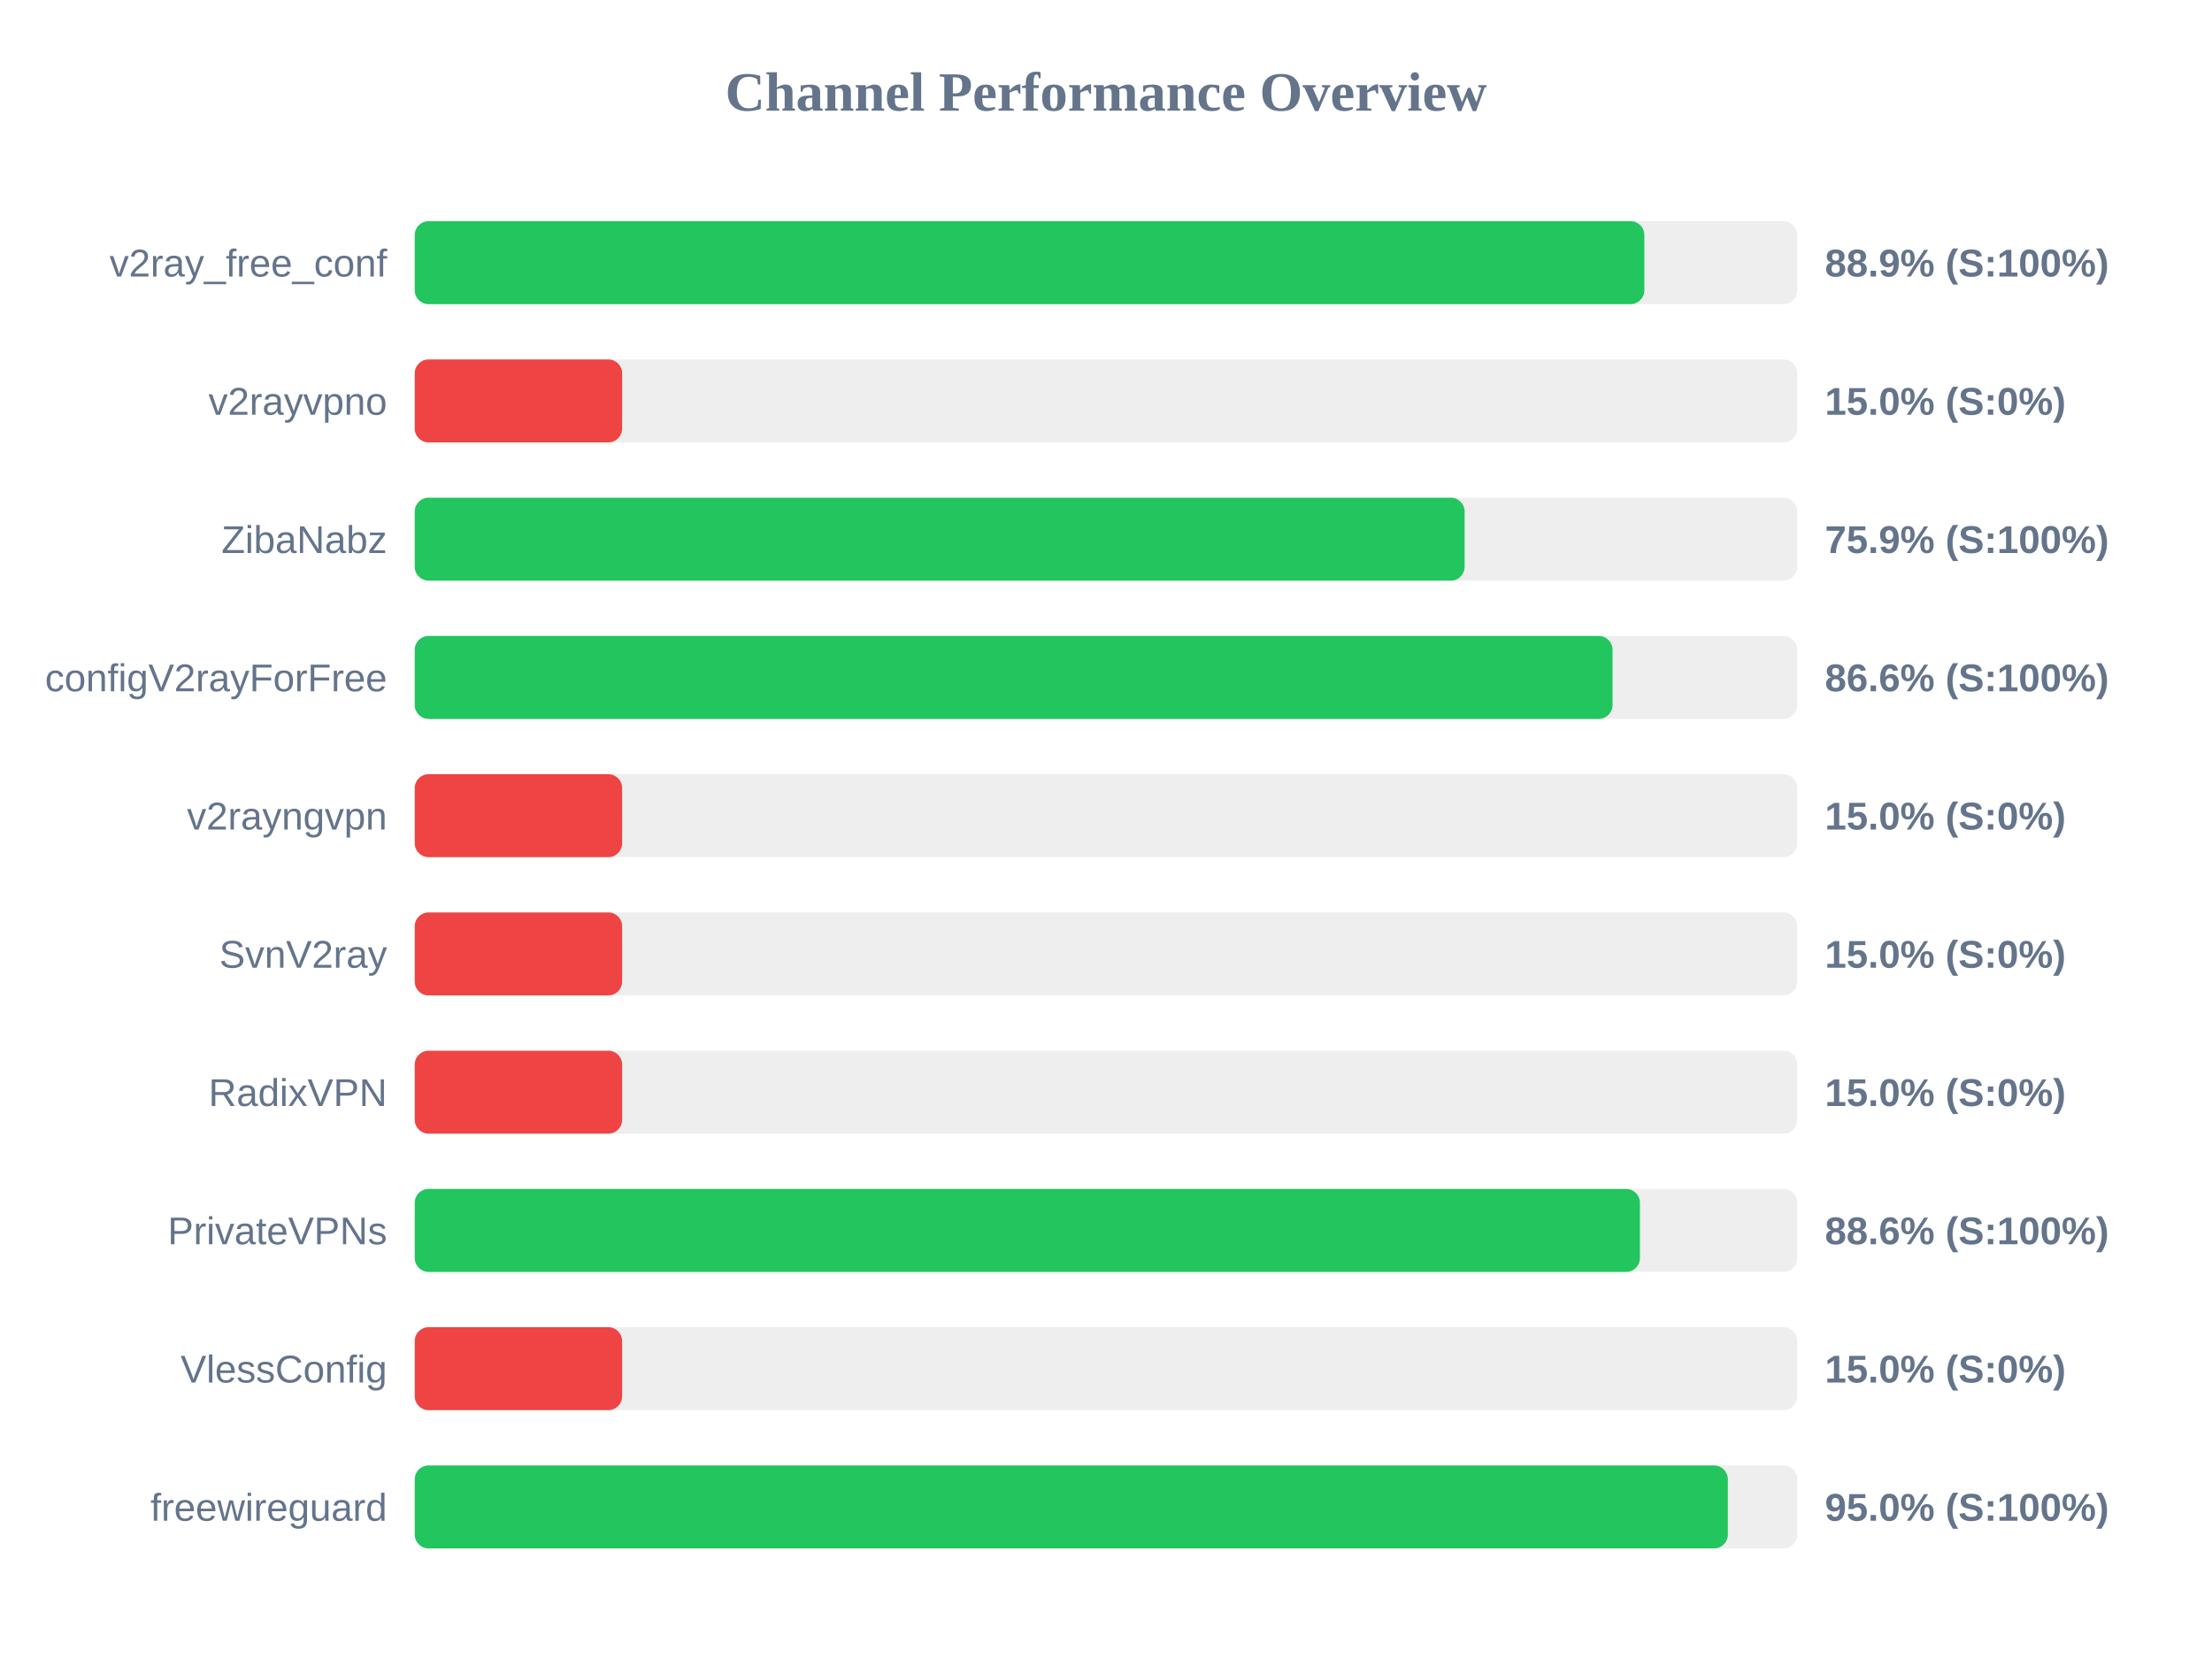
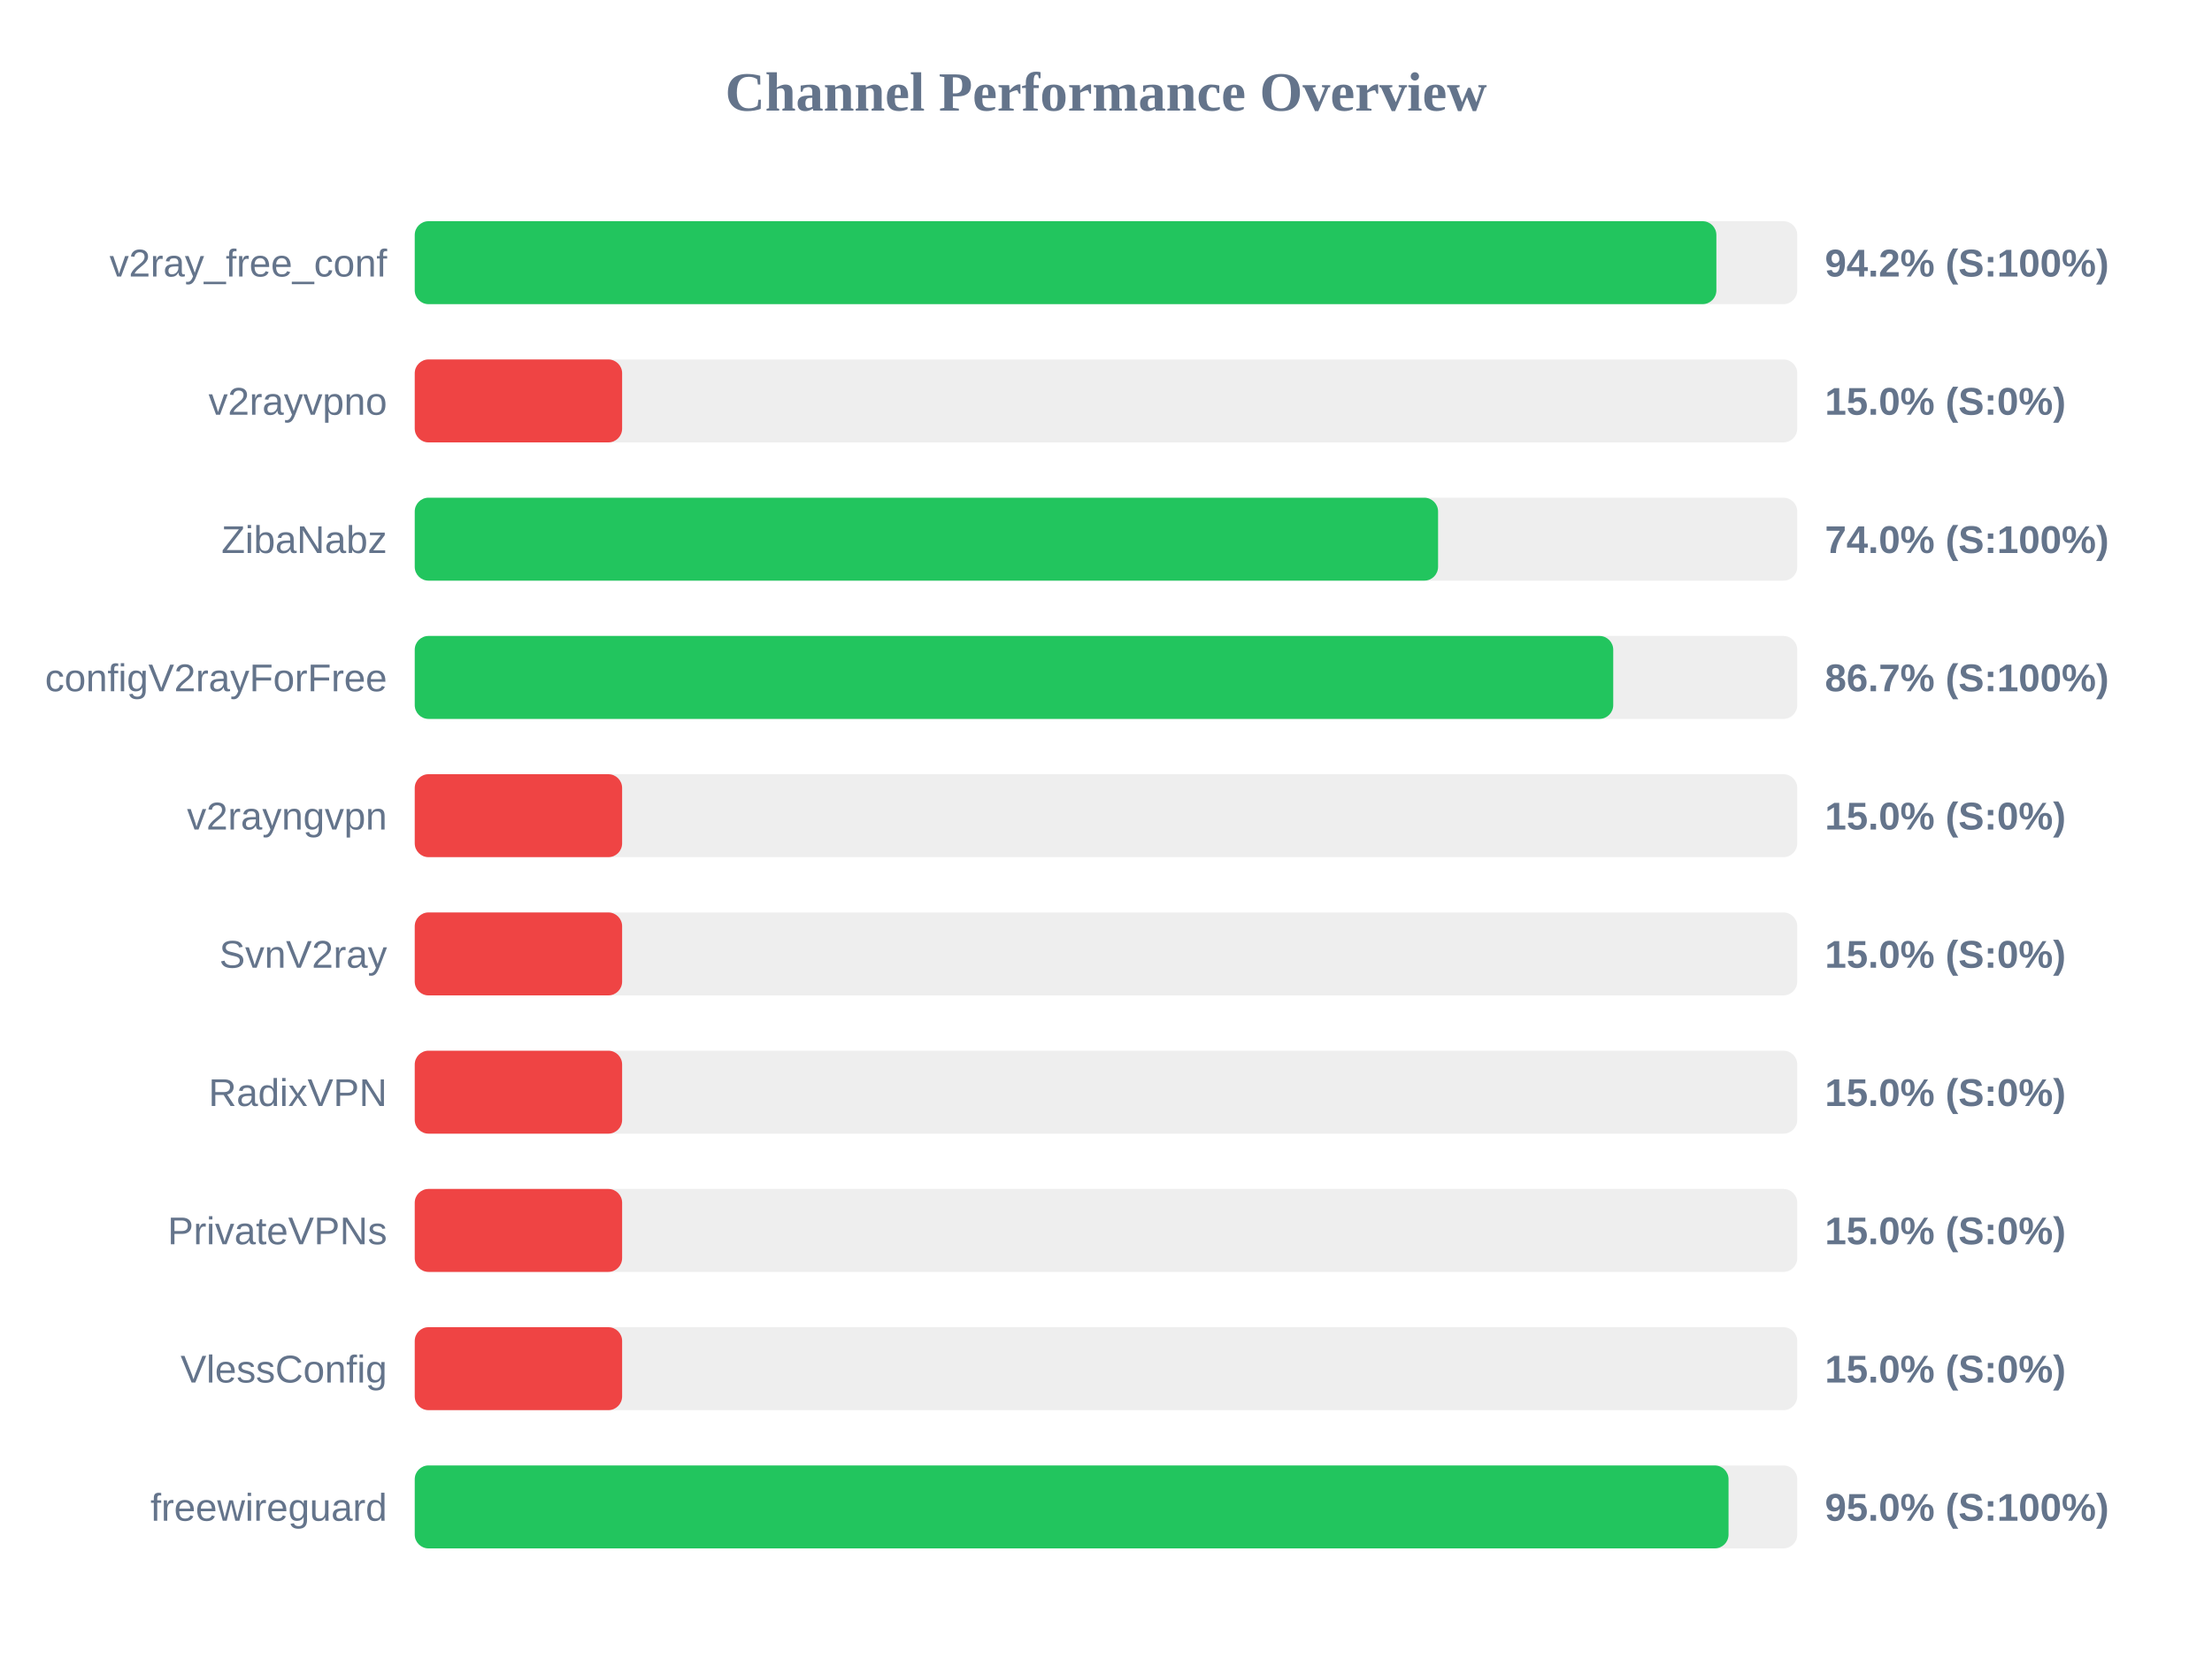
<svg xmlns="http://www.w3.org/2000/svg" width="800" height="600" version="1.1">
  <style>
        .row { font: 14px Arial; fill: #64748b; }
        .score { font: bold 14px Arial; fill: #64748b; }
    </style>
  <text x="400" y="40" text-anchor="middle" font-size="20px" font-weight="bold" fill="#64748b">Channel Performance Overview</text>
  <rect x="150" y="80" width="500" height="30" fill="#eee" rx="5" />
-   <rect x="150" y="80" width="444.7" height="30" fill="#22c55e" rx="5" />
+   <rect x="150" y="80" width="470.75" height="30" fill="#22c55e" rx="5" />
  <text x="140" y="100" text-anchor="end" class="row">v2ray_free_conf</text>
-   <text x="660" y="100" text-anchor="start" class="score">88.9% (S:100%)</text>
+   <text x="660" y="100" text-anchor="start" class="score">94.2% (S:100%)</text>
  <rect x="150" y="130" width="500" height="30" fill="#eee" rx="5" />
  <rect x="150" y="130" width="75.0" height="30" fill="#ef4444" rx="5" />
  <text x="140" y="150" text-anchor="end" class="row">v2rayvpno</text>
  <text x="660" y="150" text-anchor="start" class="score">15.0% (S:0%)</text>
  <rect x="150" y="180" width="500" height="30" fill="#eee" rx="5" />
-   <rect x="150" y="180" width="379.7" height="30" fill="#22c55e" rx="5" />
+   <rect x="150" y="180" width="370.1" height="30" fill="#22c55e" rx="5" />
  <text x="140" y="200" text-anchor="end" class="row">ZibaNabz</text>
-   <text x="660" y="200" text-anchor="start" class="score">75.9% (S:100%)</text>
+   <text x="660" y="200" text-anchor="start" class="score">74.0% (S:100%)</text>
  <rect x="150" y="230" width="500" height="30" fill="#eee" rx="5" />
-   <rect x="150" y="230" width="433.2" height="30" fill="#22c55e" rx="5" />
+   <rect x="150" y="230" width="433.45" height="30" fill="#22c55e" rx="5" />
  <text x="140" y="250" text-anchor="end" class="row">configV2rayForFree</text>
-   <text x="660" y="250" text-anchor="start" class="score">86.6% (S:100%)</text>
+   <text x="660" y="250" text-anchor="start" class="score">86.7% (S:100%)</text>
  <rect x="150" y="280" width="500" height="30" fill="#eee" rx="5" />
  <rect x="150" y="280" width="75.0" height="30" fill="#ef4444" rx="5" />
  <text x="140" y="300" text-anchor="end" class="row">v2rayngvpn</text>
  <text x="660" y="300" text-anchor="start" class="score">15.0% (S:0%)</text>
  <rect x="150" y="330" width="500" height="30" fill="#eee" rx="5" />
  <rect x="150" y="330" width="75.0" height="30" fill="#ef4444" rx="5" />
  <text x="140" y="350" text-anchor="end" class="row">SvnV2ray</text>
  <text x="660" y="350" text-anchor="start" class="score">15.0% (S:0%)</text>
  <rect x="150" y="380" width="500" height="30" fill="#eee" rx="5" />
  <rect x="150" y="380" width="75.0" height="30" fill="#ef4444" rx="5" />
  <text x="140" y="400" text-anchor="end" class="row">RadixVPN</text>
  <text x="660" y="400" text-anchor="start" class="score">15.0% (S:0%)</text>
  <rect x="150" y="430" width="500" height="30" fill="#eee" rx="5" />
-   <rect x="150" y="430" width="443.1" height="30" fill="#22c55e" rx="5" />
+   <rect x="150" y="430" width="75.0" height="30" fill="#ef4444" rx="5" />
  <text x="140" y="450" text-anchor="end" class="row">PrivateVPNs</text>
-   <text x="660" y="450" text-anchor="start" class="score">88.6% (S:100%)</text>
+   <text x="660" y="450" text-anchor="start" class="score">15.0% (S:0%)</text>
  <rect x="150" y="480" width="500" height="30" fill="#eee" rx="5" />
  <rect x="150" y="480" width="75.0" height="30" fill="#ef4444" rx="5" />
  <text x="140" y="500" text-anchor="end" class="row">VlessConfig</text>
  <text x="660" y="500" text-anchor="start" class="score">15.0% (S:0%)</text>
  <rect x="150" y="530" width="500" height="30" fill="#eee" rx="5" />
-   <rect x="150" y="530" width="474.9" height="30" fill="#22c55e" rx="5" />
+   <rect x="150" y="530" width="475.15" height="30" fill="#22c55e" rx="5" />
  <text x="140" y="550" text-anchor="end" class="row">freewireguard</text>
  <text x="660" y="550" text-anchor="start" class="score">95.0% (S:100%)</text>
</svg>
